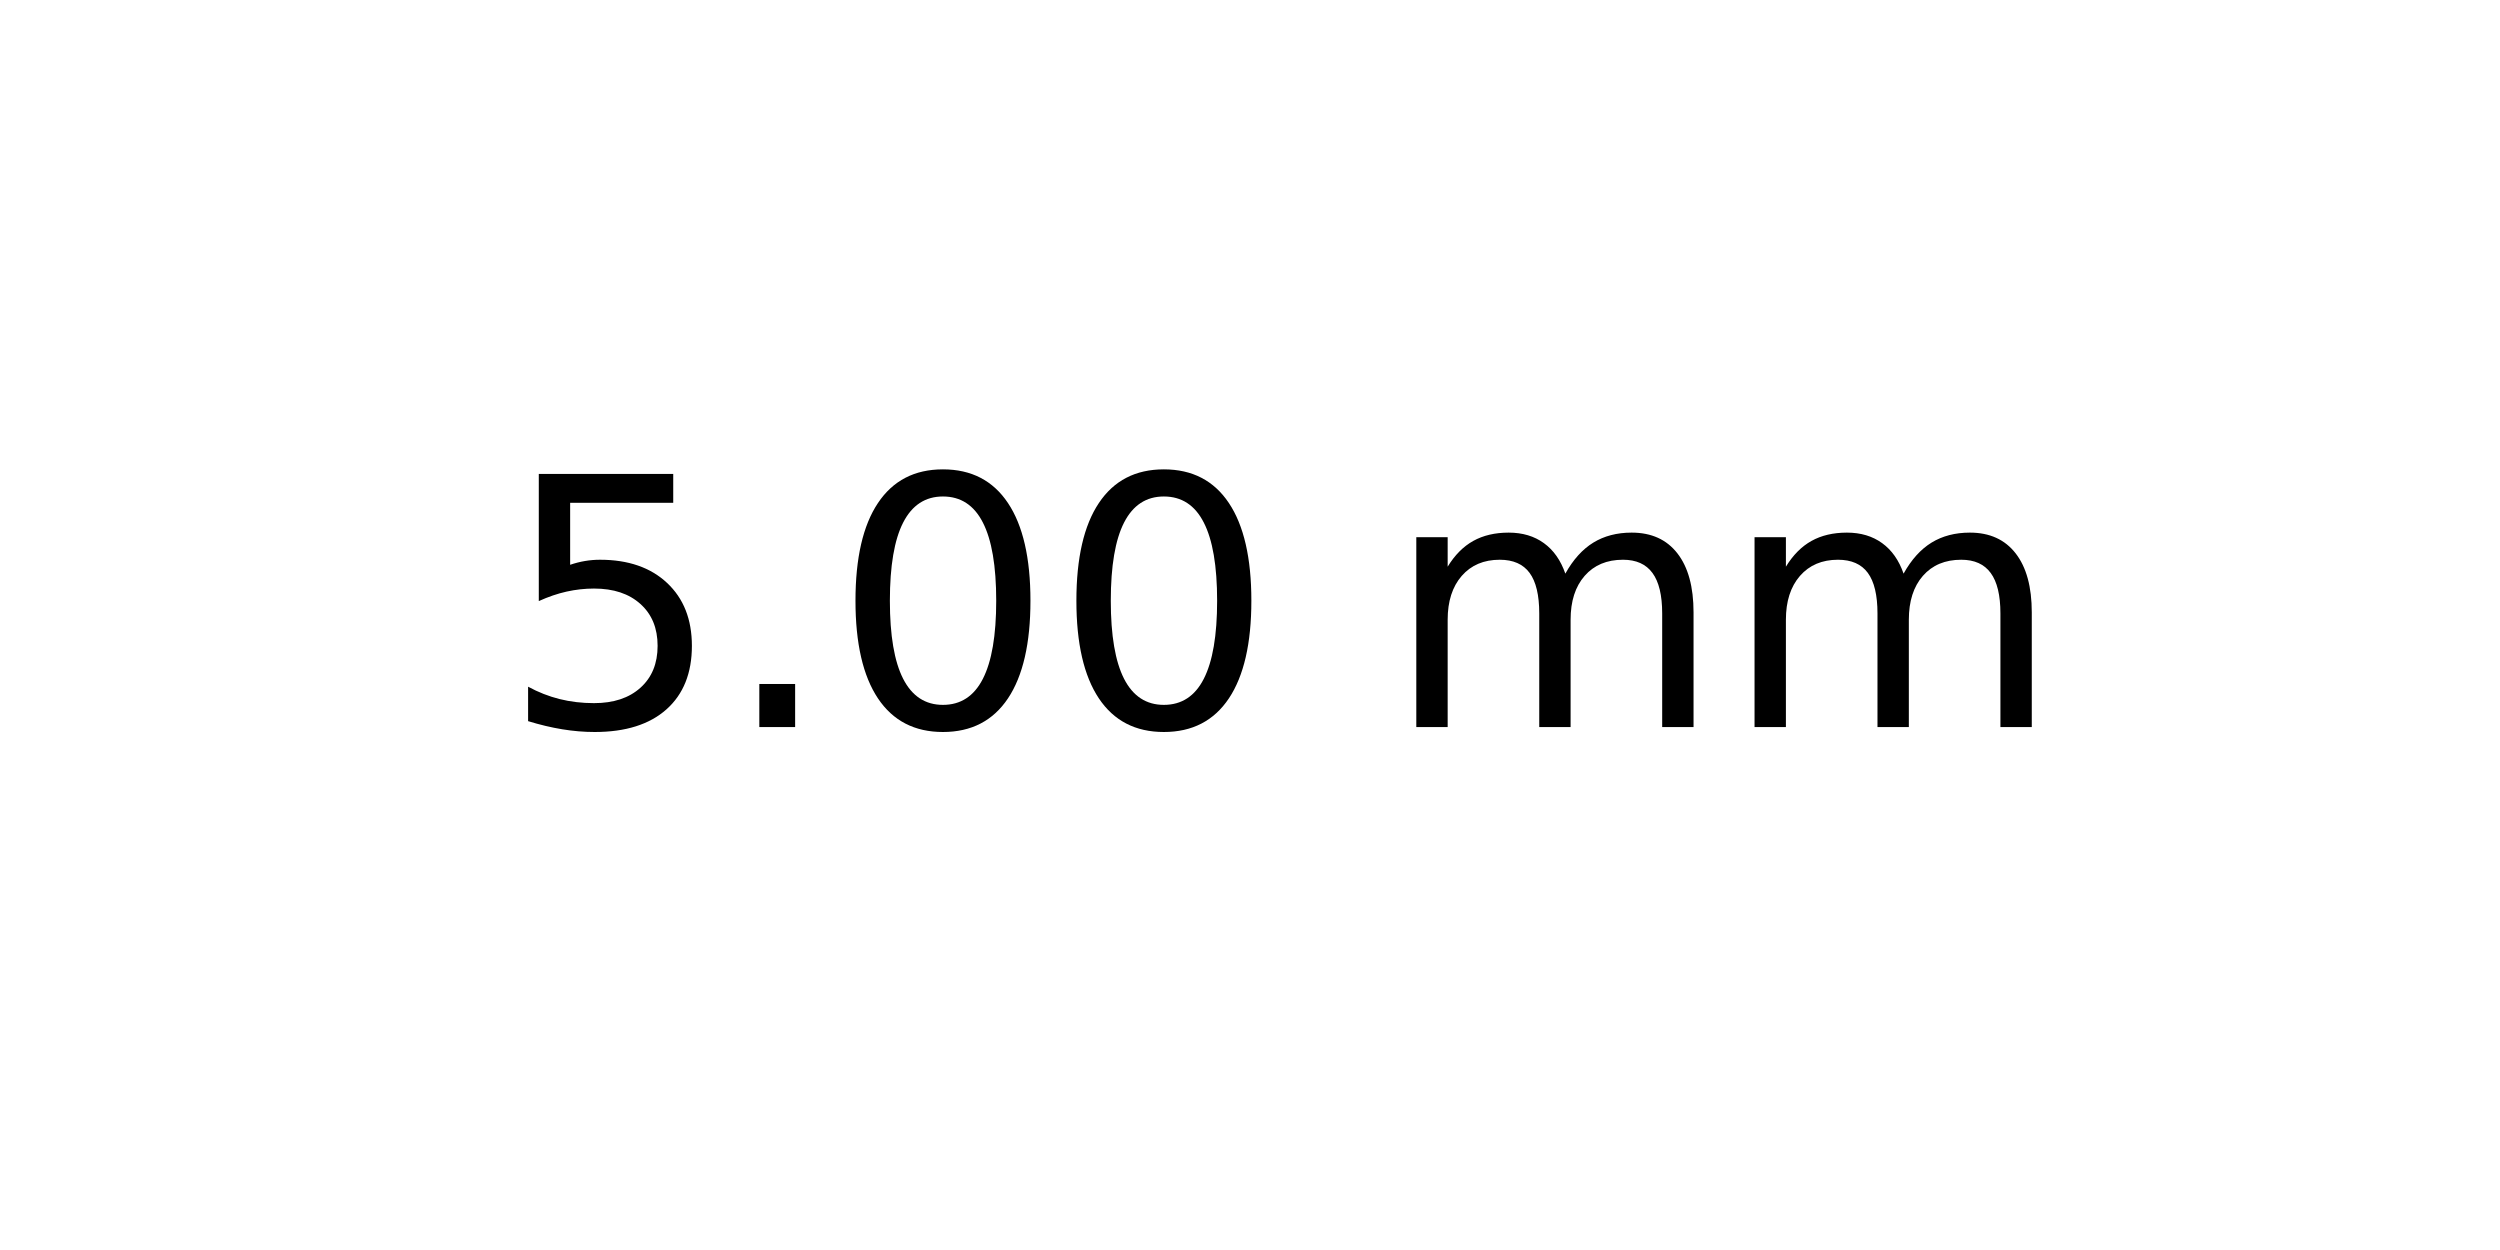
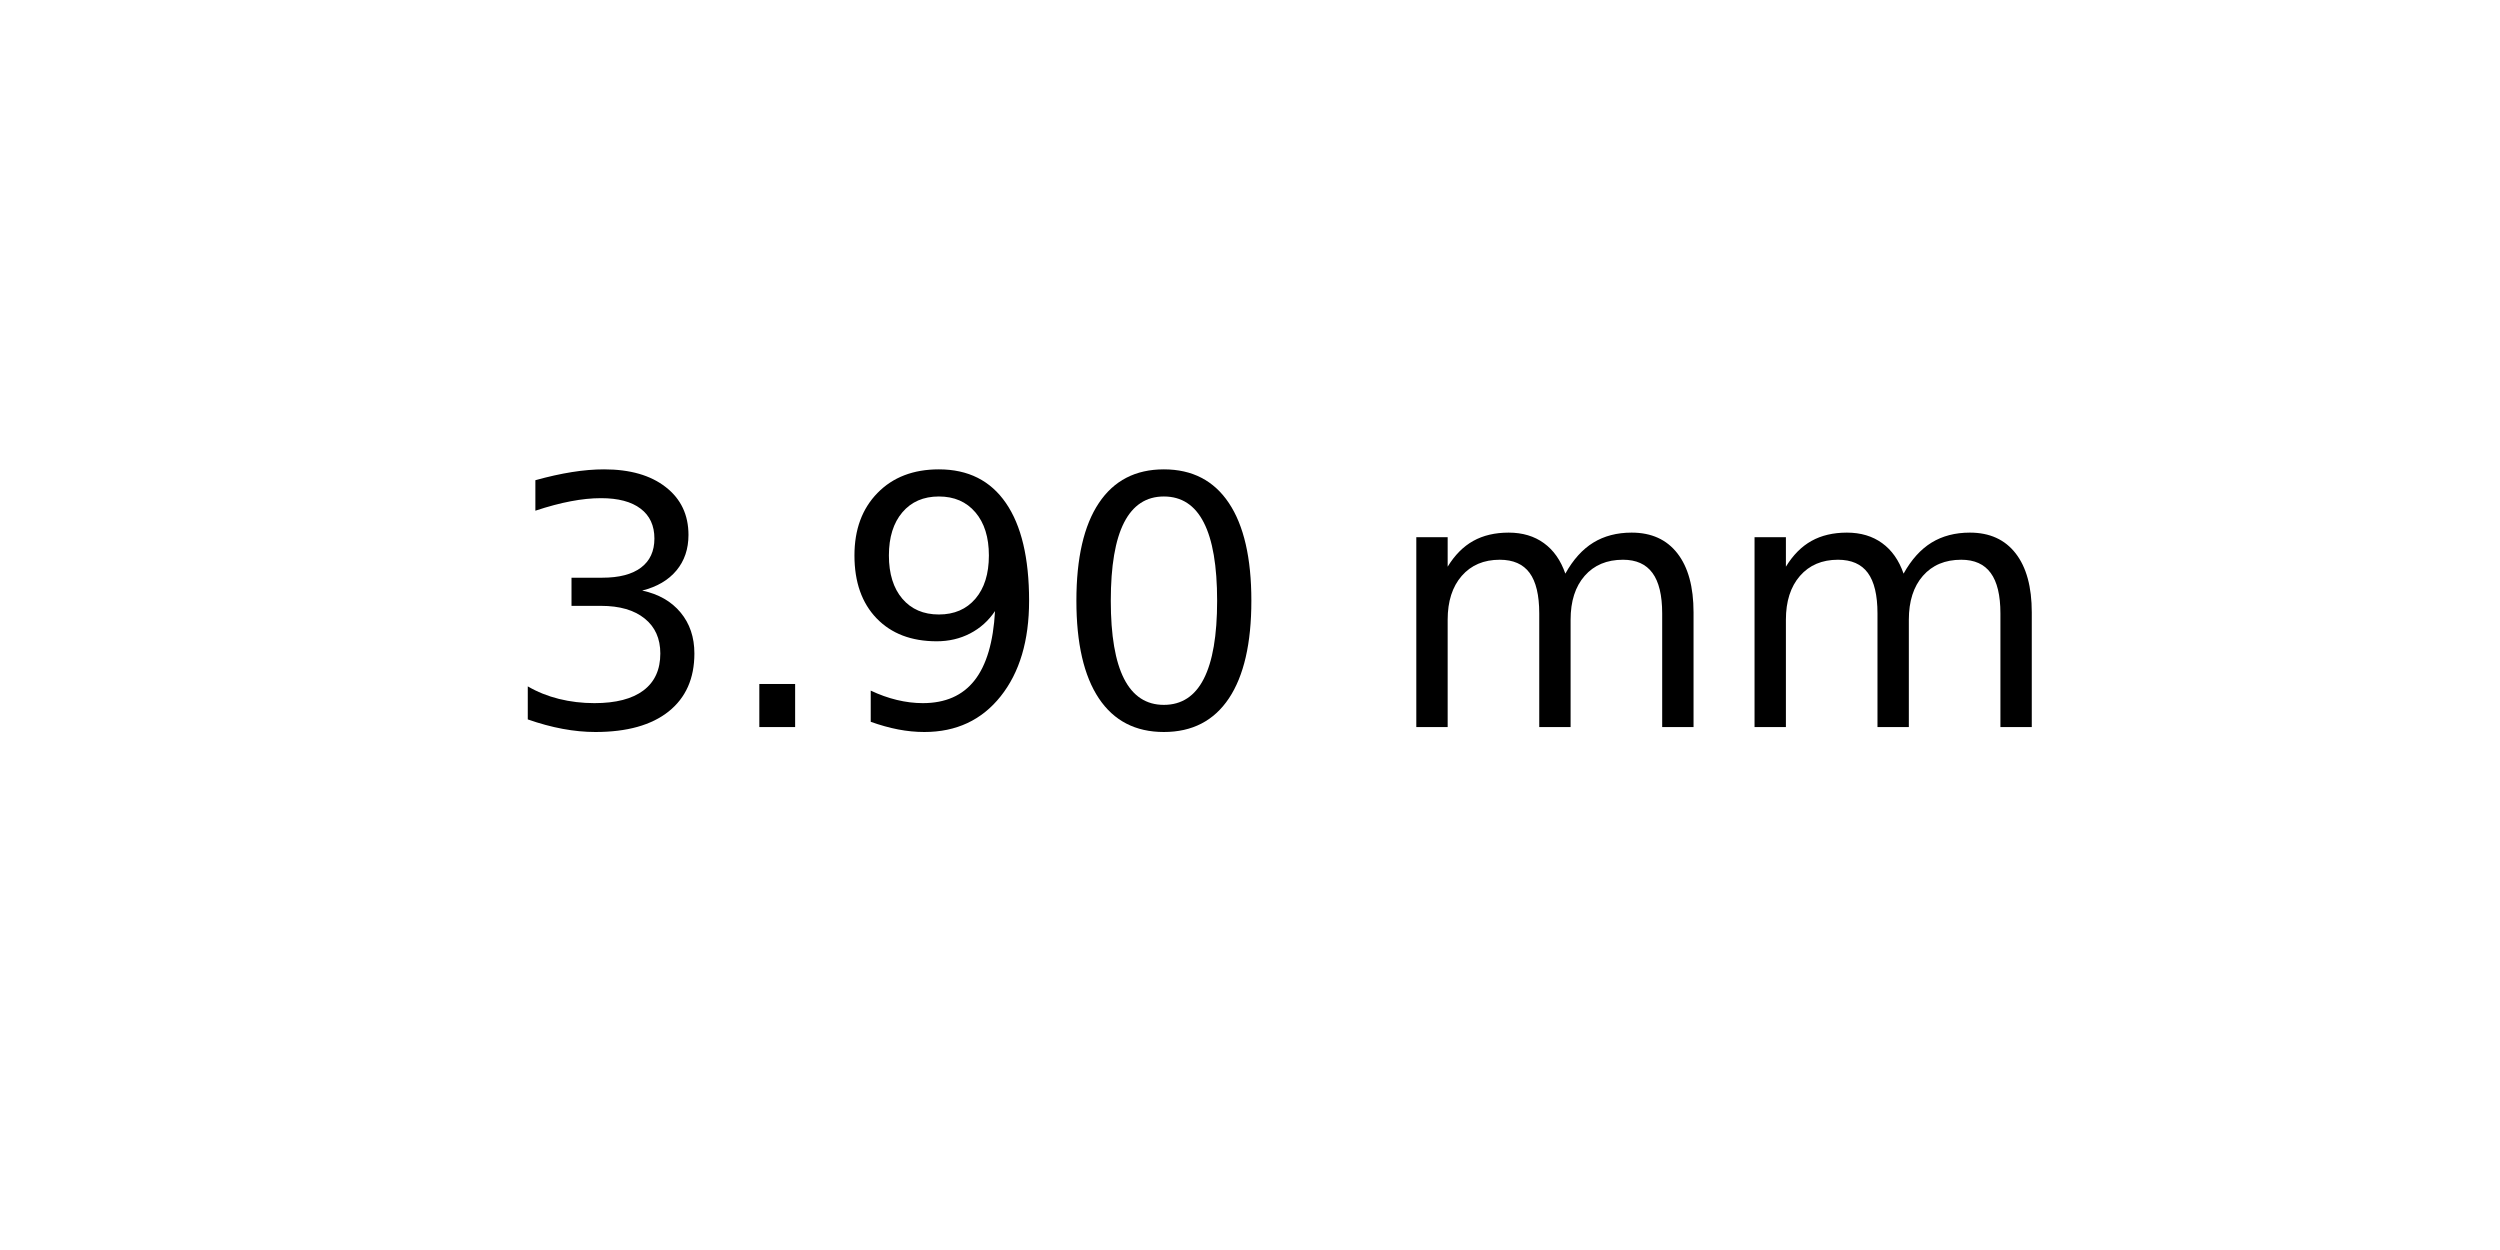
<svg xmlns="http://www.w3.org/2000/svg" xmlns:xlink="http://www.w3.org/1999/xlink" width="72pt" height="36pt" viewBox="0 0 72 36" version="1.1">
  <defs>
    <style type="text/css">*{stroke-linejoin: round; stroke-linecap: butt}</style>
  </defs>
  <g id="figure_1">
    <g id="axes_1">
      <g id="text_1">
        <g transform="translate(14.4375 20.93937) scale(0.1 -0.1)">
          <defs>
-             <path id="DejaVuSans-35" d="M 691 4666  L 3169 4666  L 3169 4134  L 1269 4134  L 1269 2991  Q 1406 3038 1543 3061  Q 1681 3084 1819 3084  Q 2600 3084 3056 2656  Q 3513 2228 3513 1497  Q 3513 744 3044 326  Q 2575 -91 1722 -91  Q 1428 -91 1123 -41  Q 819 9 494 109  L 494 744  Q 775 591 1075 516  Q 1375 441 1709 441  Q 2250 441 2565 725  Q 2881 1009 2881 1497  Q 2881 1984 2565 2268  Q 2250 2553 1709 2553  Q 1456 2553 1204 2497  Q 953 2441 691 2322  L 691 4666  z " transform="scale(0.015625)" />
+             <path id="DejaVuSans-33" d="M 2597 2516  Q 3050 2419 3304 2112  Q 3559 1806 3559 1356  Q 3559 666 3084 287  Q 2609 -91 1734 -91  Q 1441 -91 1130 -33  Q 819 25 488 141  L 488 750  Q 750 597 1062 519  Q 1375 441 1716 441  Q 2309 441 2620 675  Q 2931 909 2931 1356  Q 2931 1769 2642 2001  Q 2353 2234 1838 2234  L 1294 2234  L 1294 2753  L 1863 2753  Q 2328 2753 2575 2939  Q 2822 3125 2822 3475  Q 2822 3834 2567 4026  Q 2313 4219 1838 4219  Q 1578 4219 1281 4162  Q 984 4106 628 3988  L 628 4550  Q 988 4650 1302 4700  Q 1616 4750 1894 4750  Q 2613 4750 3031 4423  Q 3450 4097 3450 3541  Q 3450 3153 3228 2886  Q 3006 2619 2597 2516  z " transform="scale(0.015625)" />
            <path id="DejaVuSans-2e" d="M 684 794  L 1344 794  L 1344 0  L 684 0  L 684 794  z " transform="scale(0.015625)" />
+             <path id="DejaVuSans-39" d="M 703 97  L 703 672  Q 941 559 1184 500  Q 1428 441 1663 441  Q 2288 441 2617 861  Q 2947 1281 2994 2138  Q 2813 1869 2534 1725  Q 2256 1581 1919 1581  Q 1219 1581 811 2004  Q 403 2428 403 3163  Q 403 3881 828 4315  Q 1253 4750 1959 4750  Q 2769 4750 3195 4129  Q 3622 3509 3622 2328  Q 3622 1225 3098 567  Q 2575 -91 1691 -91  Q 1453 -91 1209 -44  Q 966 3 703 97  z M 1959 2075  Q 2384 2075 2632 2365  Q 2881 2656 2881 3163  Q 2881 3666 2632 3958  Q 2384 4250 1959 4250  Q 1534 4250 1286 3958  Q 1038 3666 1038 3163  Q 1038 2656 1286 2365  Q 1534 2075 1959 2075  z " transform="scale(0.015625)" />
            <path id="DejaVuSans-30" d="M 2034 4250  Q 1547 4250 1301 3770  Q 1056 3291 1056 2328  Q 1056 1369 1301 889  Q 1547 409 2034 409  Q 2525 409 2770 889  Q 3016 1369 3016 2328  Q 3016 3291 2770 3770  Q 2525 4250 2034 4250  z M 2034 4750  Q 2819 4750 3233 4129  Q 3647 3509 3647 2328  Q 3647 1150 3233 529  Q 2819 -91 2034 -91  Q 1250 -91 836 529  Q 422 1150 422 2328  Q 422 3509 836 4129  Q 1250 4750 2034 4750  z " transform="scale(0.015625)" />
            <path id="DejaVuSans-20" transform="scale(0.015625)" />
            <path id="DejaVuSans-6d" d="M 3328 2828  Q 3544 3216 3844 3400  Q 4144 3584 4550 3584  Q 5097 3584 5394 3201  Q 5691 2819 5691 2113  L 5691 0  L 5113 0  L 5113 2094  Q 5113 2597 4934 2840  Q 4756 3084 4391 3084  Q 3944 3084 3684 2787  Q 3425 2491 3425 1978  L 3425 0  L 2847 0  L 2847 2094  Q 2847 2600 2669 2842  Q 2491 3084 2119 3084  Q 1678 3084 1418 2786  Q 1159 2488 1159 1978  L 1159 0  L 581 0  L 581 3500  L 1159 3500  L 1159 2956  Q 1356 3278 1631 3431  Q 1906 3584 2284 3584  Q 2666 3584 2933 3390  Q 3200 3197 3328 2828  z " transform="scale(0.015625)" />
          </defs>
-           <use xlink:href="#DejaVuSans-35" />
+           <use xlink:href="#DejaVuSans-33" />
          <use xlink:href="#DejaVuSans-2e" x="63.623" />
-           <use xlink:href="#DejaVuSans-30" x="95.41" />
+           <use xlink:href="#DejaVuSans-39" x="95.41" />
          <use xlink:href="#DejaVuSans-30" x="159.033" />
          <use xlink:href="#DejaVuSans-20" x="222.656" />
          <use xlink:href="#DejaVuSans-6d" x="254.443" />
          <use xlink:href="#DejaVuSans-6d" x="351.855" />
        </g>
      </g>
    </g>
  </g>
</svg>
